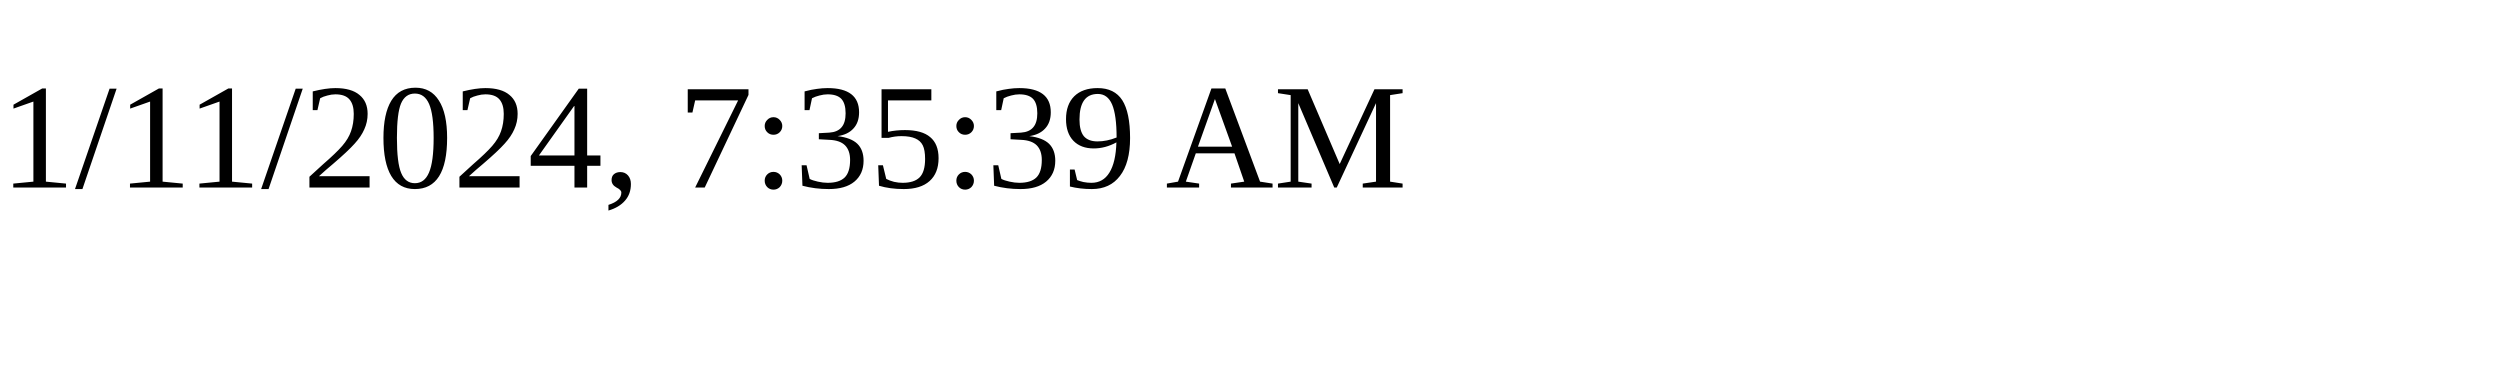
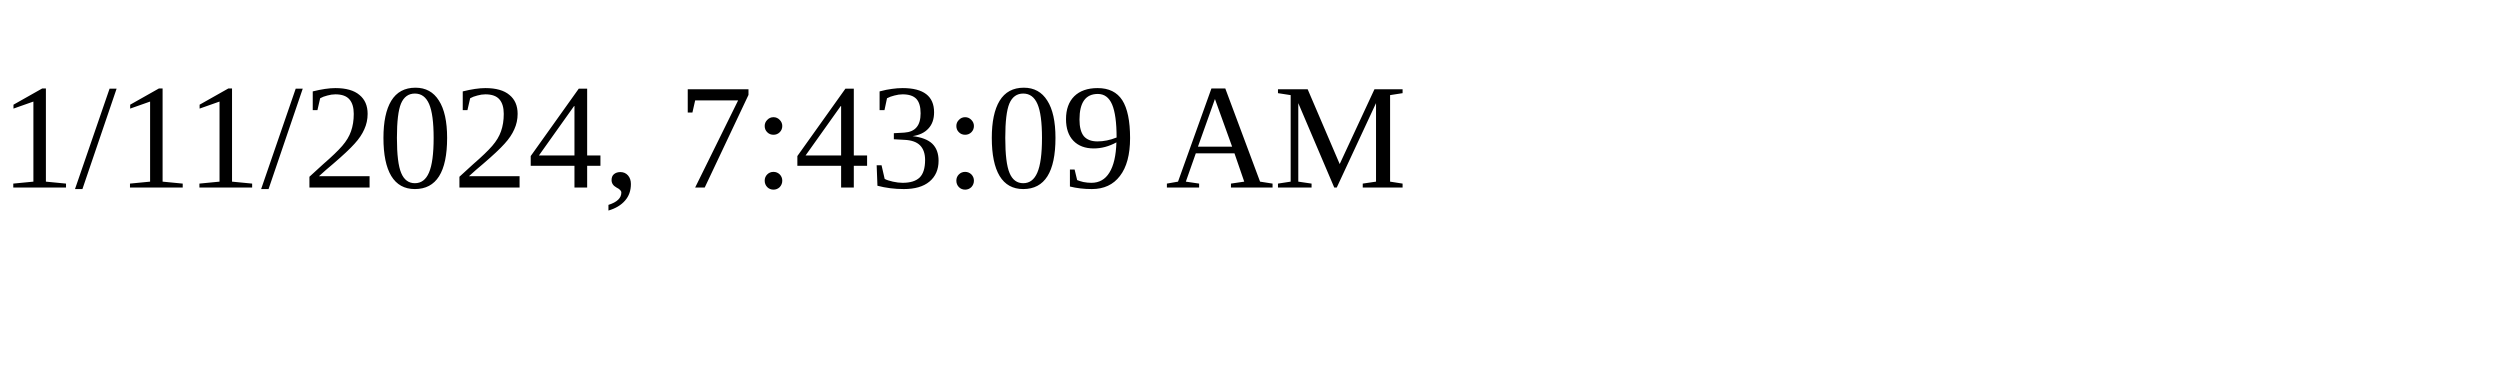
<svg xmlns="http://www.w3.org/2000/svg" height="30" width="200">
-   <text x="0" y="15">1/11/2024, 7:35:39 AM</text>
+   <text x="0" y="15">1/11/2024, 7:43:09 AM</text>
</svg>
